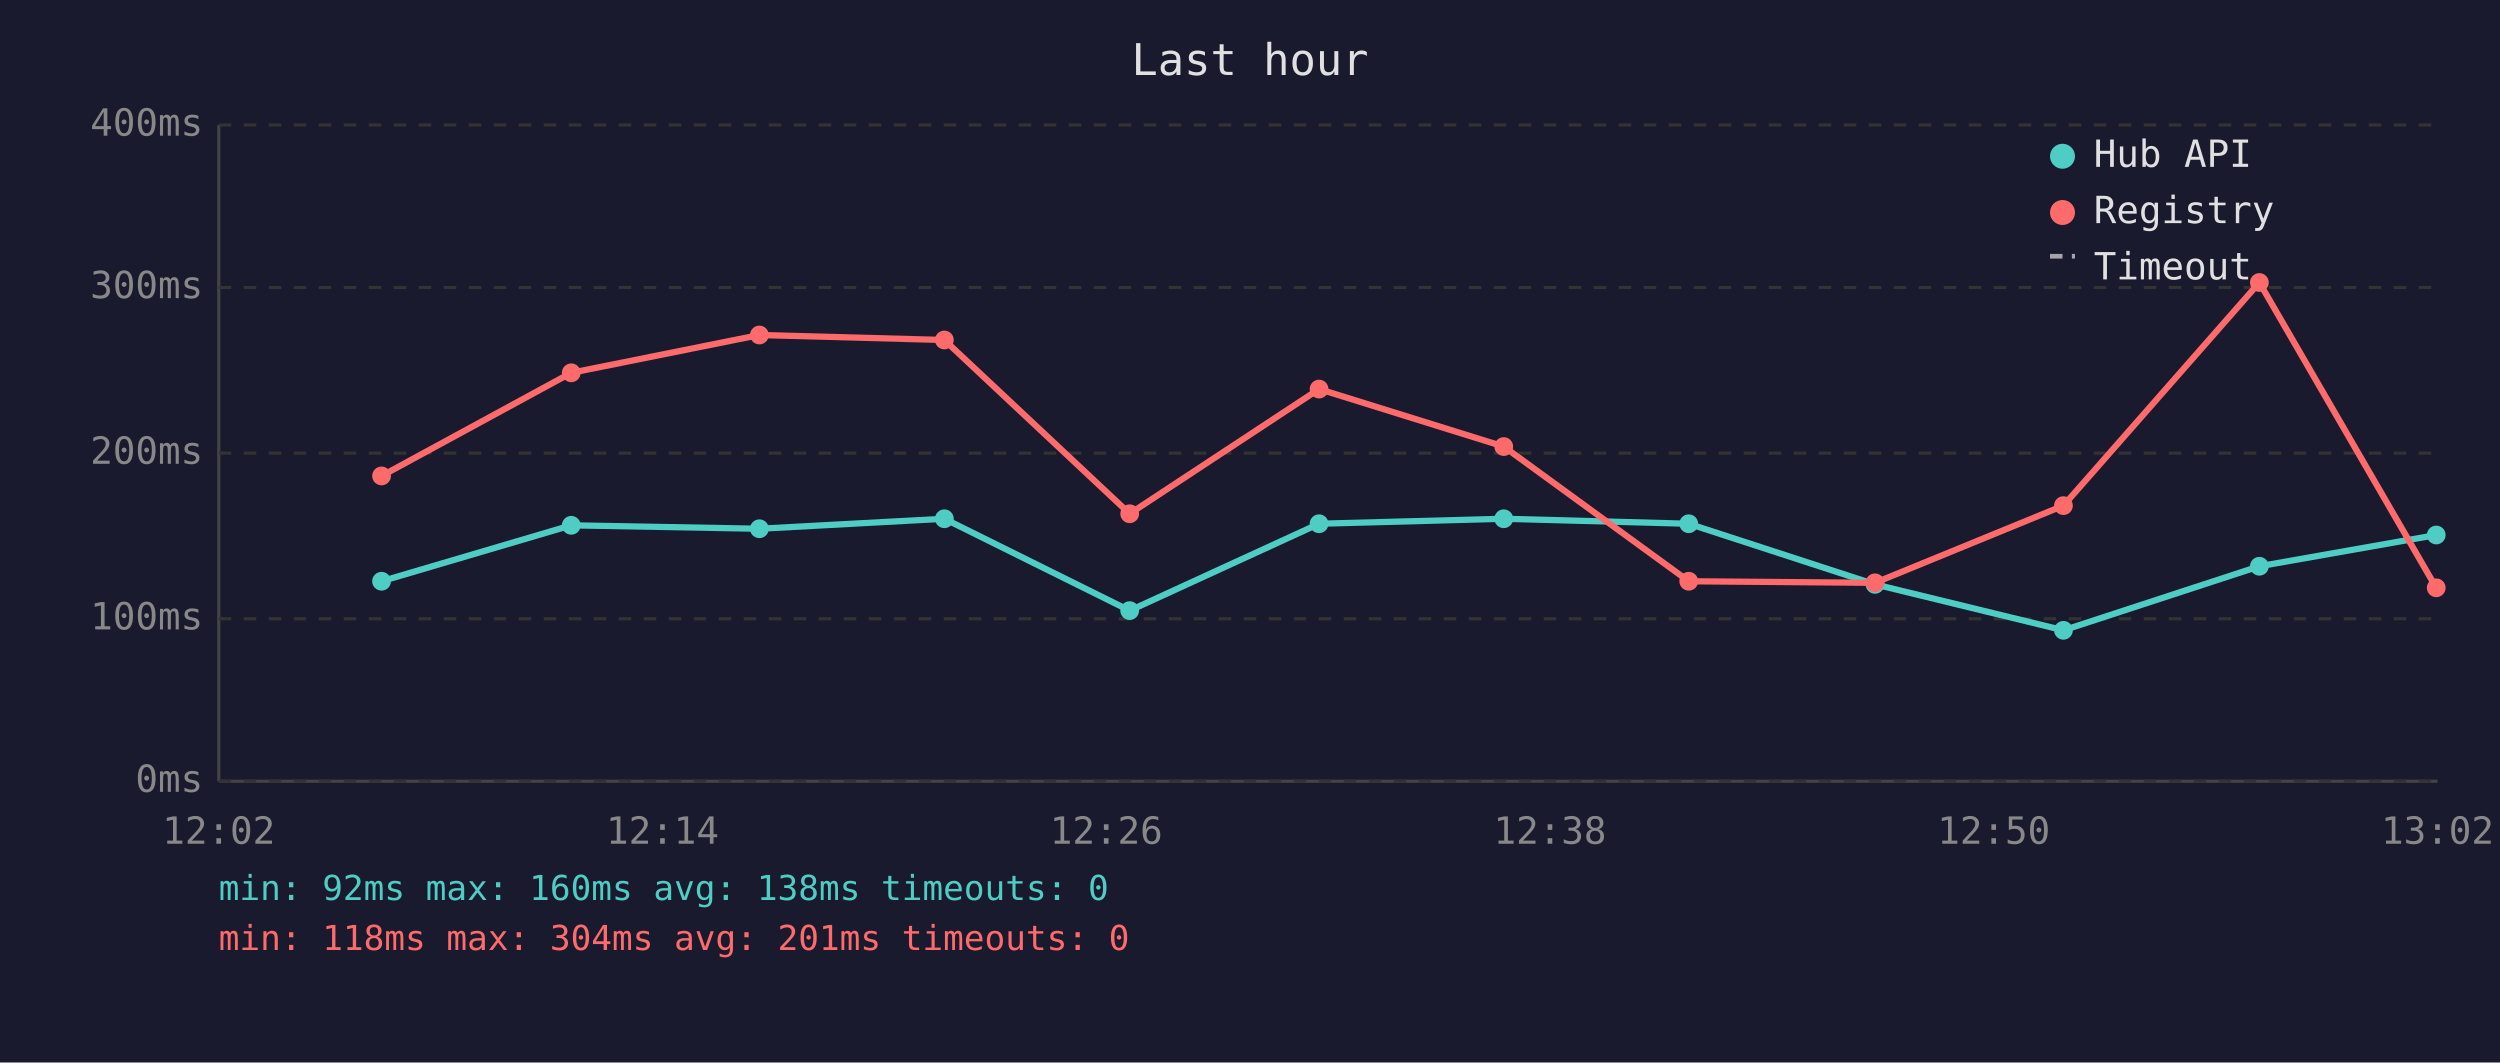
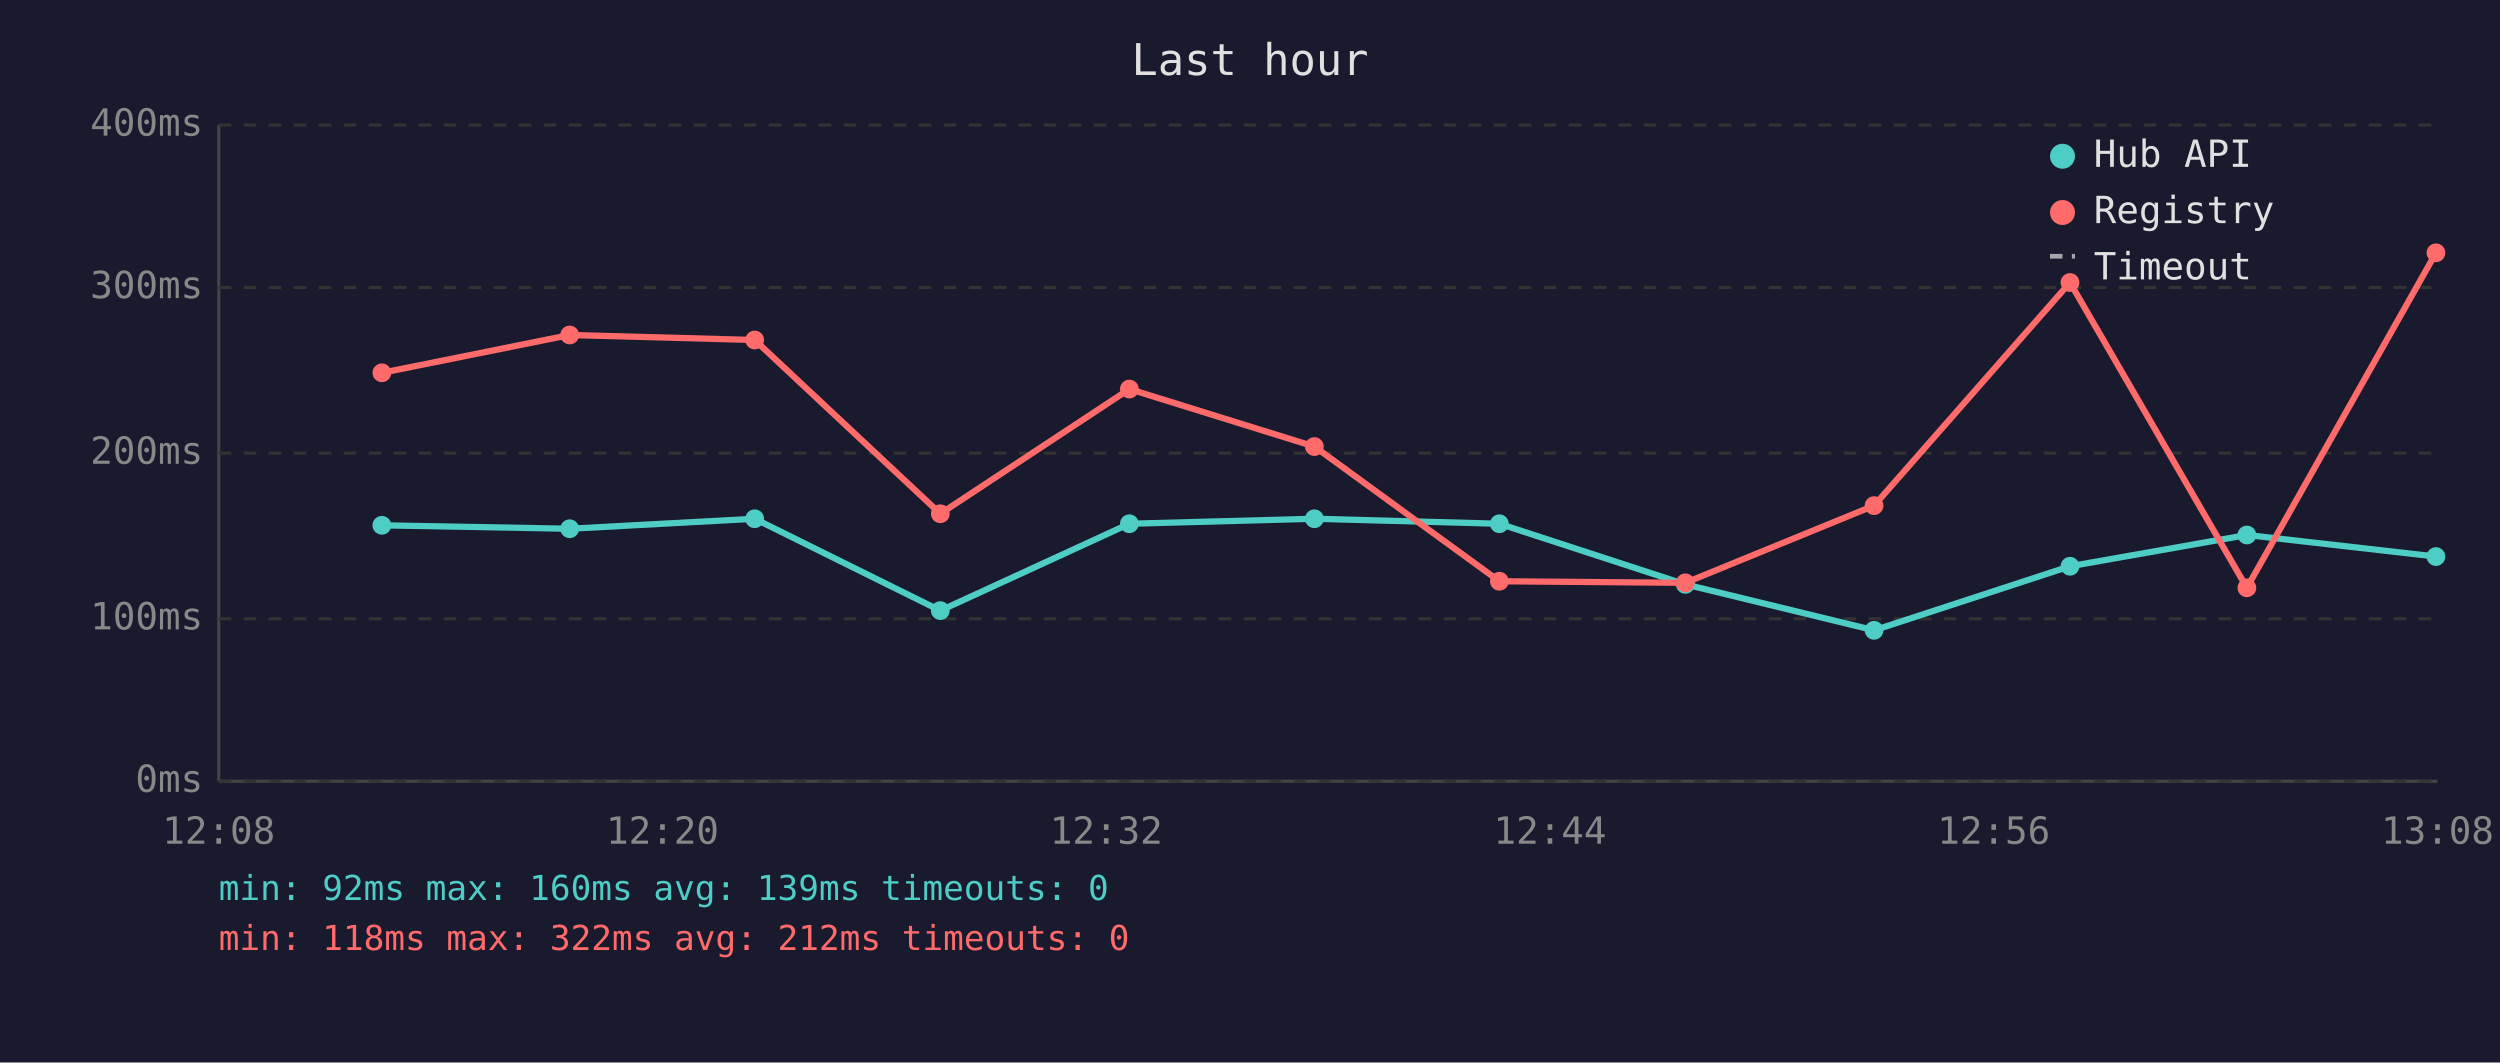
<svg xmlns="http://www.w3.org/2000/svg" viewBox="0 0 800 340" font-family="monospace" font-size="12">
  <rect width="800" height="340" fill="#1a1a2e" />
  <text x="400" y="24" fill="#e0e0e0" font-size="14" text-anchor="middle">Last hour</text>
  <line x1="70" y1="40" x2="70" y2="250" stroke="#444" stroke-width="1" />
  <line x1="70" y1="250" x2="780" y2="250" stroke="#444" stroke-width="1" />
  <line x1="70" y1="250" x2="780" y2="250" stroke="#333" stroke-width="1" stroke-dasharray="4" />
  <text x="65" y="250" fill="#888" text-anchor="end" dominant-baseline="middle">0ms</text>
  <line x1="70" y1="198" x2="780" y2="198" stroke="#333" stroke-width="1" stroke-dasharray="4" />
  <text x="65" y="198" fill="#888" text-anchor="end" dominant-baseline="middle">100ms</text>
  <line x1="70" y1="145" x2="780" y2="145" stroke="#333" stroke-width="1" stroke-dasharray="4" />
  <text x="65" y="145" fill="#888" text-anchor="end" dominant-baseline="middle">200ms</text>
  <line x1="70" y1="92" x2="780" y2="92" stroke="#333" stroke-width="1" stroke-dasharray="4" />
  <text x="65" y="92" fill="#888" text-anchor="end" dominant-baseline="middle">300ms</text>
  <line x1="70" y1="40" x2="780" y2="40" stroke="#333" stroke-width="1" stroke-dasharray="4" />
  <text x="65" y="40" fill="#888" text-anchor="end" dominant-baseline="middle">400ms</text>
-   <text x="70" y="270" fill="#888" text-anchor="middle">12:02</text>
-   <text x="212" y="270" fill="#888" text-anchor="middle">12:14</text>
-   <text x="354" y="270" fill="#888" text-anchor="middle">12:26</text>
-   <text x="496" y="270" fill="#888" text-anchor="middle">12:38</text>
-   <text x="638" y="270" fill="#888" text-anchor="middle">12:50</text>
-   <text x="780" y="270" fill="#888" text-anchor="middle">13:02</text>
-   <polyline points="122.1,186.0 182.8,168.1 243.0,169.2 302.2,166.0 361.5,195.4 422.1,167.6 481.2,166.0 540.4,167.6 600.0,187.0 660.3,201.7 723.0,181.2 779.6,171.2" fill="none" stroke="#4ecdc4" stroke-width="2" opacity="1" />
-   <circle cx="122.1" cy="186.0" r="3" fill="#4ecdc4" />
-   <circle cx="182.8" cy="168.1" r="3" fill="#4ecdc4" />
-   <circle cx="243.0" cy="169.2" r="3" fill="#4ecdc4" />
-   <circle cx="302.2" cy="166.0" r="3" fill="#4ecdc4" />
-   <circle cx="361.5" cy="195.4" r="3" fill="#4ecdc4" />
-   <circle cx="422.1" cy="167.6" r="3" fill="#4ecdc4" />
-   <circle cx="481.2" cy="166.0" r="3" fill="#4ecdc4" />
-   <circle cx="540.4" cy="167.6" r="3" fill="#4ecdc4" />
-   <circle cx="600.0" cy="187.0" r="3" fill="#4ecdc4" />
-   <circle cx="660.3" cy="201.7" r="3" fill="#4ecdc4" />
-   <circle cx="723.0" cy="181.2" r="3" fill="#4ecdc4" />
-   <circle cx="779.6" cy="171.2" r="3" fill="#4ecdc4" />
-   <polyline points="122.1,152.3 182.8,119.3 243.0,107.2 302.2,108.8 361.5,164.4 422.1,124.5 481.2,142.9 540.4,186.0 600.0,186.5 660.3,161.8 723.0,90.4 779.6,188.1" fill="none" stroke="#ff6b6b" stroke-width="2" opacity="1" />
-   <circle cx="122.1" cy="152.3" r="3" fill="#ff6b6b" />
-   <circle cx="182.8" cy="119.3" r="3" fill="#ff6b6b" />
-   <circle cx="243.0" cy="107.2" r="3" fill="#ff6b6b" />
-   <circle cx="302.2" cy="108.8" r="3" fill="#ff6b6b" />
-   <circle cx="361.5" cy="164.4" r="3" fill="#ff6b6b" />
-   <circle cx="422.1" cy="124.5" r="3" fill="#ff6b6b" />
-   <circle cx="481.2" cy="142.9" r="3" fill="#ff6b6b" />
-   <circle cx="540.4" cy="186.0" r="3" fill="#ff6b6b" />
-   <circle cx="600.0" cy="186.5" r="3" fill="#ff6b6b" />
-   <circle cx="660.3" cy="161.8" r="3" fill="#ff6b6b" />
-   <circle cx="723.0" cy="90.4" r="3" fill="#ff6b6b" />
-   <circle cx="779.6" cy="188.1" r="3" fill="#ff6b6b" />
+   <text x="70" y="270" fill="#888" text-anchor="middle">12:08</text>
+   <text x="212" y="270" fill="#888" text-anchor="middle">12:20</text>
+   <text x="354" y="270" fill="#888" text-anchor="middle">12:32</text>
+   <text x="496" y="270" fill="#888" text-anchor="middle">12:44</text>
+   <text x="638" y="270" fill="#888" text-anchor="middle">12:56</text>
+   <text x="780" y="270" fill="#888" text-anchor="middle">13:08</text>
+   <polyline points="122.2,168.1 182.3,169.2 241.5,166.0 300.9,195.4 361.4,167.6 420.6,166.0 479.8,167.6 539.3,187.0 599.7,201.7 662.4,181.2 719.0,171.2 779.5,178.1" fill="none" stroke="#4ecdc4" stroke-width="2" opacity="1" />
+   <circle cx="122.2" cy="168.1" r="3" fill="#4ecdc4" />
+   <circle cx="182.3" cy="169.2" r="3" fill="#4ecdc4" />
+   <circle cx="241.5" cy="166.0" r="3" fill="#4ecdc4" />
+   <circle cx="300.9" cy="195.4" r="3" fill="#4ecdc4" />
+   <circle cx="361.4" cy="167.6" r="3" fill="#4ecdc4" />
+   <circle cx="420.6" cy="166.0" r="3" fill="#4ecdc4" />
+   <circle cx="479.8" cy="167.6" r="3" fill="#4ecdc4" />
+   <circle cx="539.3" cy="187.0" r="3" fill="#4ecdc4" />
+   <circle cx="599.7" cy="201.7" r="3" fill="#4ecdc4" />
+   <circle cx="662.4" cy="181.2" r="3" fill="#4ecdc4" />
+   <circle cx="719.0" cy="171.2" r="3" fill="#4ecdc4" />
+   <circle cx="779.5" cy="178.1" r="3" fill="#4ecdc4" />
+   <polyline points="122.2,119.3 182.3,107.2 241.5,108.8 300.9,164.4 361.4,124.5 420.6,142.9 479.8,186.0 539.3,186.5 599.7,161.8 662.4,90.4 719.0,188.1 779.5,80.9" fill="none" stroke="#ff6b6b" stroke-width="2" opacity="1" />
+   <circle cx="122.2" cy="119.3" r="3" fill="#ff6b6b" />
+   <circle cx="182.3" cy="107.2" r="3" fill="#ff6b6b" />
+   <circle cx="241.5" cy="108.8" r="3" fill="#ff6b6b" />
+   <circle cx="300.9" cy="164.4" r="3" fill="#ff6b6b" />
+   <circle cx="361.4" cy="124.5" r="3" fill="#ff6b6b" />
+   <circle cx="420.6" cy="142.9" r="3" fill="#ff6b6b" />
+   <circle cx="479.8" cy="186.0" r="3" fill="#ff6b6b" />
+   <circle cx="539.3" cy="186.5" r="3" fill="#ff6b6b" />
+   <circle cx="599.7" cy="161.8" r="3" fill="#ff6b6b" />
+   <circle cx="662.4" cy="90.4" r="3" fill="#ff6b6b" />
+   <circle cx="719.0" cy="188.1" r="3" fill="#ff6b6b" />
+   <circle cx="779.5" cy="80.9" r="3" fill="#ff6b6b" />
  <circle cx="660" cy="50" r="4" fill="#4ecdc4" />
  <text x="670" y="50" fill="#e0e0e0" dominant-baseline="middle">Hub API</text>
  <circle cx="660" cy="68" r="4" fill="#ff6b6b" />
  <text x="670" y="68" fill="#e0e0e0" dominant-baseline="middle">Registry</text>
  <line x1="656" y1="82" x2="664" y2="82" stroke="#e0e0e0" stroke-width="1.5" stroke-dasharray="4,3" opacity="0.7" />
  <text x="670" y="86" fill="#e0e0e0" dominant-baseline="middle">Timeout</text>
-   <text x="70" y="288" fill="#4ecdc4" font-size="11">min: 92ms  max: 160ms  avg: 138ms  timeouts: 0</text>
-   <text x="70" y="304" fill="#ff6b6b" font-size="11">min: 118ms  max: 304ms  avg: 201ms  timeouts: 0</text>
+   <text x="70" y="288" fill="#4ecdc4" font-size="11">min: 92ms  max: 160ms  avg: 139ms  timeouts: 0</text>
+   <text x="70" y="304" fill="#ff6b6b" font-size="11">min: 118ms  max: 322ms  avg: 212ms  timeouts: 0</text>
</svg>
